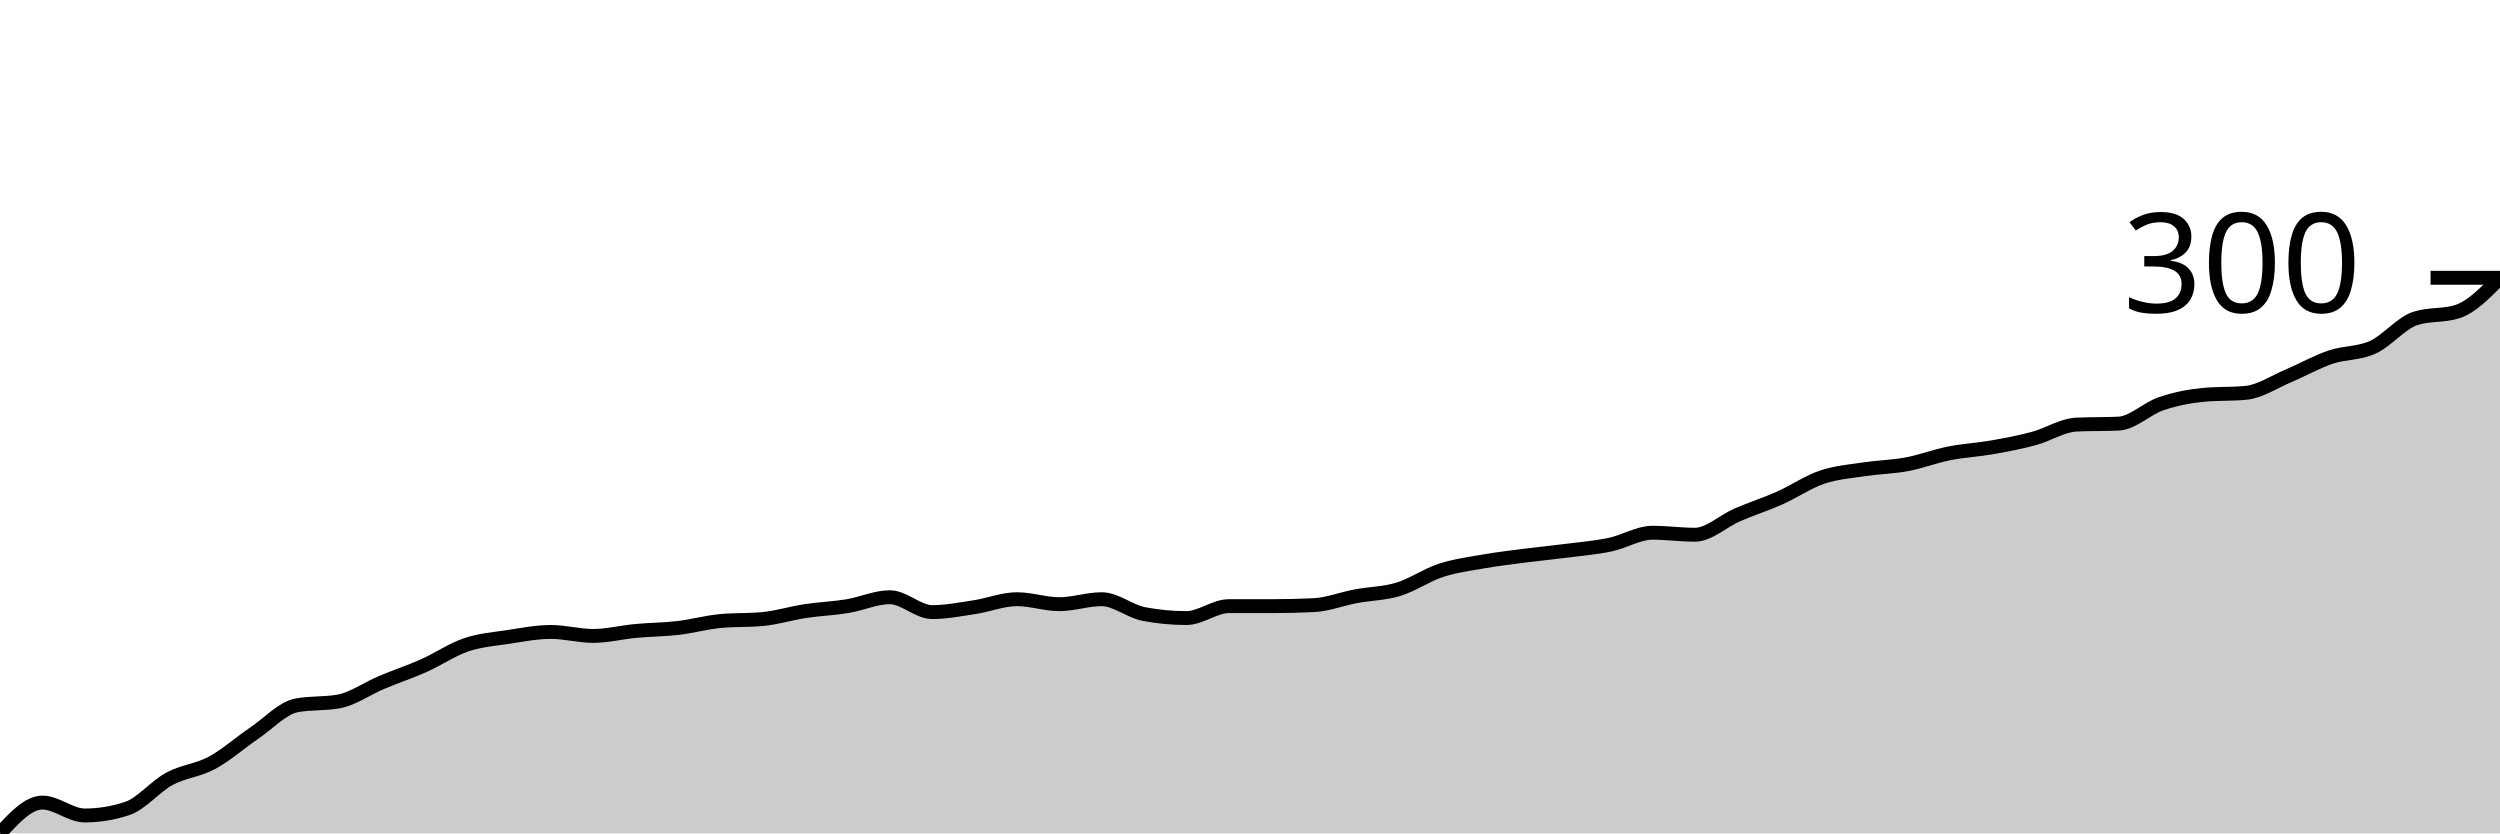
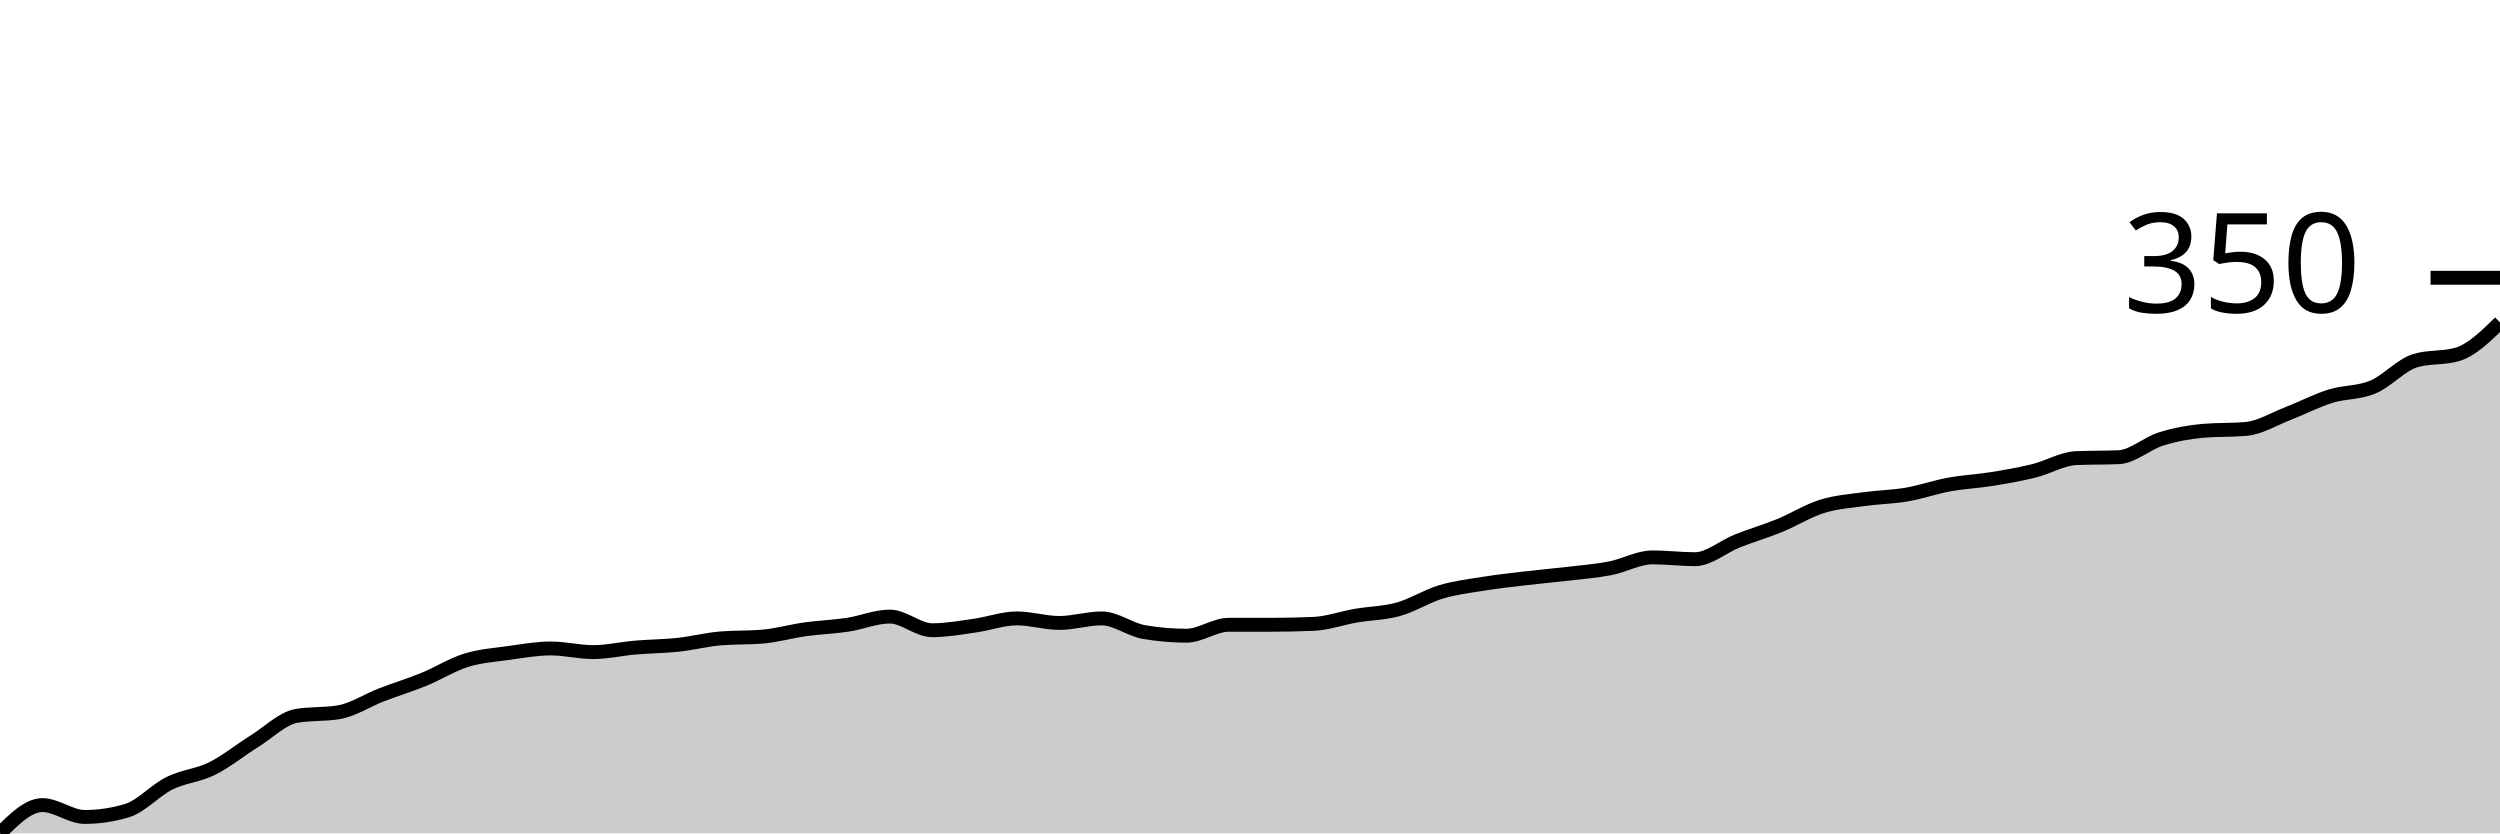
<svg xmlns="http://www.w3.org/2000/svg" viewBox="0 0 180 60">
  <g transform="translate(0,20)">
-     <path class="area" fill="rgba(0, 0, 0, 0.2)" d="M0,40C1.017,38.893,2.034,37.786,3.051,37.786C4.068,37.786,5.085,38.714,6.102,38.714C7.119,38.714,8.136,38.548,9.153,38.214C10.169,37.881,11.186,36.619,12.203,36.071C13.22,35.524,14.237,35.476,15.254,34.929C16.271,34.381,17.288,33.476,18.305,32.786C19.322,32.095,20.339,30.976,21.356,30.786C22.373,30.595,23.39,30.69,24.407,30.5C25.424,30.31,26.441,29.571,27.458,29.143C28.475,28.714,29.492,28.381,30.508,27.929C31.525,27.476,32.542,26.774,33.559,26.429C34.576,26.083,35.593,26.012,36.61,25.857C37.627,25.702,38.644,25.5,39.661,25.5C40.678,25.5,41.695,25.786,42.712,25.786C43.729,25.786,44.746,25.524,45.763,25.429C46.78,25.333,47.797,25.333,48.814,25.214C49.831,25.095,50.847,24.81,51.864,24.714C52.881,24.619,53.898,24.667,54.915,24.571C55.932,24.476,56.949,24.155,57.966,24C58.983,23.845,60,23.81,61.017,23.643C62.034,23.476,63.051,23,64.068,23C65.085,23,66.102,24.071,67.119,24.071C68.136,24.071,69.153,23.869,70.169,23.714C71.186,23.56,72.203,23.143,73.22,23.143C74.237,23.143,75.254,23.5,76.271,23.5C77.288,23.5,78.305,23.143,79.322,23.143C80.339,23.143,81.356,24.024,82.373,24.214C83.39,24.405,84.407,24.5,85.424,24.5C86.441,24.5,87.458,23.643,88.475,23.643C89.492,23.643,90.508,23.643,91.525,23.643C92.542,23.643,93.559,23.619,94.576,23.571C95.593,23.524,96.61,23.119,97.627,22.929C98.644,22.738,99.661,22.738,100.678,22.429C101.695,22.119,102.712,21.405,103.729,21.071C104.746,20.738,105.763,20.607,106.78,20.429C107.797,20.25,108.814,20.131,109.831,20C110.847,19.869,111.864,19.774,112.881,19.643C113.898,19.512,114.915,19.429,115.932,19.214C116.949,19,117.966,18.357,118.983,18.357C120,18.357,121.017,18.5,122.034,18.5C123.051,18.5,124.068,17.512,125.085,17.071C126.102,16.631,127.119,16.31,128.136,15.857C129.153,15.405,130.169,14.702,131.186,14.357C132.203,14.012,133.22,13.94,134.237,13.786C135.254,13.631,136.271,13.619,137.288,13.429C138.305,13.238,139.322,12.845,140.339,12.643C141.356,12.44,142.373,12.393,143.39,12.214C144.407,12.036,145.424,11.845,146.441,11.571C147.458,11.298,148.475,10.619,149.492,10.571C150.508,10.524,151.525,10.548,152.542,10.5C153.559,10.452,154.576,9.417,155.593,9.071C156.61,8.726,157.627,8.524,158.644,8.429C159.661,8.333,160.678,8.381,161.695,8.286C162.712,8.19,163.729,7.5,164.746,7.071C165.763,6.643,166.78,6.06,167.797,5.714C168.814,5.369,169.831,5.464,170.847,5C171.864,4.536,172.881,3.262,173.898,2.929C174.915,2.595,175.932,2.762,176.949,2.429C177.966,2.095,178.983,1.048,180,0L180,40C178.983,40,177.966,40,176.949,40C175.932,40,174.915,40,173.898,40C172.881,40,171.864,40,170.847,40C169.831,40,168.814,40,167.797,40C166.78,40,165.763,40,164.746,40C163.729,40,162.712,40,161.695,40C160.678,40,159.661,40,158.644,40C157.627,40,156.61,40,155.593,40C154.576,40,153.559,40,152.542,40C151.525,40,150.508,40,149.492,40C148.475,40,147.458,40,146.441,40C145.424,40,144.407,40,143.39,40C142.373,40,141.356,40,140.339,40C139.322,40,138.305,40,137.288,40C136.271,40,135.254,40,134.237,40C133.22,40,132.203,40,131.186,40C130.169,40,129.153,40,128.136,40C127.119,40,126.102,40,125.085,40C124.068,40,123.051,40,122.034,40C121.017,40,120,40,118.983,40C117.966,40,116.949,40,115.932,40C114.915,40,113.898,40,112.881,40C111.864,40,110.847,40,109.831,40C108.814,40,107.797,40,106.78,40C105.763,40,104.746,40,103.729,40C102.712,40,101.695,40,100.678,40C99.661,40,98.644,40,97.627,40C96.61,40,95.593,40,94.576,40C93.559,40,92.542,40,91.525,40C90.508,40,89.492,40,88.475,40C87.458,40,86.441,40,85.424,40C84.407,40,83.39,40,82.373,40C81.356,40,80.339,40,79.322,40C78.305,40,77.288,40,76.271,40C75.254,40,74.237,40,73.22,40C72.203,40,71.186,40,70.169,40C69.153,40,68.136,40,67.119,40C66.102,40,65.085,40,64.068,40C63.051,40,62.034,40,61.017,40C60,40,58.983,40,57.966,40C56.949,40,55.932,40,54.915,40C53.898,40,52.881,40,51.864,40C50.847,40,49.831,40,48.814,40C47.797,40,46.78,40,45.763,40C44.746,40,43.729,40,42.712,40C41.695,40,40.678,40,39.661,40C38.644,40,37.627,40,36.61,40C35.593,40,34.576,40,33.559,40C32.542,40,31.525,40,30.508,40C29.492,40,28.475,40,27.458,40C26.441,40,25.424,40,24.407,40C23.39,40,22.373,40,21.356,40C20.339,40,19.322,40,18.305,40C17.288,40,16.271,40,15.254,40C14.237,40,13.22,40,12.203,40C11.186,40,10.169,40,9.153,40C8.136,40,7.119,40,6.102,40C5.085,40,4.068,40,3.051,40C2.034,40,1.017,40,0,40Z" />
-     <path class="line" stroke="black" fill="none" d="M0,40C1.017,38.893,2.034,37.786,3.051,37.786C4.068,37.786,5.085,38.714,6.102,38.714C7.119,38.714,8.136,38.548,9.153,38.214C10.169,37.881,11.186,36.619,12.203,36.071C13.22,35.524,14.237,35.476,15.254,34.929C16.271,34.381,17.288,33.476,18.305,32.786C19.322,32.095,20.339,30.976,21.356,30.786C22.373,30.595,23.39,30.69,24.407,30.5C25.424,30.31,26.441,29.571,27.458,29.143C28.475,28.714,29.492,28.381,30.508,27.929C31.525,27.476,32.542,26.774,33.559,26.429C34.576,26.083,35.593,26.012,36.61,25.857C37.627,25.702,38.644,25.5,39.661,25.5C40.678,25.5,41.695,25.786,42.712,25.786C43.729,25.786,44.746,25.524,45.763,25.429C46.78,25.333,47.797,25.333,48.814,25.214C49.831,25.095,50.847,24.81,51.864,24.714C52.881,24.619,53.898,24.667,54.915,24.571C55.932,24.476,56.949,24.155,57.966,24C58.983,23.845,60,23.81,61.017,23.643C62.034,23.476,63.051,23,64.068,23C65.085,23,66.102,24.071,67.119,24.071C68.136,24.071,69.153,23.869,70.169,23.714C71.186,23.56,72.203,23.143,73.22,23.143C74.237,23.143,75.254,23.5,76.271,23.5C77.288,23.5,78.305,23.143,79.322,23.143C80.339,23.143,81.356,24.024,82.373,24.214C83.39,24.405,84.407,24.5,85.424,24.5C86.441,24.5,87.458,23.643,88.475,23.643C89.492,23.643,90.508,23.643,91.525,23.643C92.542,23.643,93.559,23.619,94.576,23.571C95.593,23.524,96.61,23.119,97.627,22.929C98.644,22.738,99.661,22.738,100.678,22.429C101.695,22.119,102.712,21.405,103.729,21.071C104.746,20.738,105.763,20.607,106.78,20.429C107.797,20.25,108.814,20.131,109.831,20C110.847,19.869,111.864,19.774,112.881,19.643C113.898,19.512,114.915,19.429,115.932,19.214C116.949,19,117.966,18.357,118.983,18.357C120,18.357,121.017,18.5,122.034,18.5C123.051,18.5,124.068,17.512,125.085,17.071C126.102,16.631,127.119,16.31,128.136,15.857C129.153,15.405,130.169,14.702,131.186,14.357C132.203,14.012,133.22,13.94,134.237,13.786C135.254,13.631,136.271,13.619,137.288,13.429C138.305,13.238,139.322,12.845,140.339,12.643C141.356,12.44,142.373,12.393,143.39,12.214C144.407,12.036,145.424,11.845,146.441,11.571C147.458,11.298,148.475,10.619,149.492,10.571C150.508,10.524,151.525,10.548,152.542,10.5C153.559,10.452,154.576,9.417,155.593,9.071C156.61,8.726,157.627,8.524,158.644,8.429C159.661,8.333,160.678,8.381,161.695,8.286C162.712,8.19,163.729,7.5,164.746,7.071C165.763,6.643,166.78,6.06,167.797,5.714C168.814,5.369,169.831,5.464,170.847,5C171.864,4.536,172.881,3.262,173.898,2.929C174.915,2.595,175.932,2.762,176.949,2.429C177.966,2.095,178.983,1.048,180,0" />
+     <path class="area" fill="rgba(0, 0, 0, 0.2)" d="M0,40C1.017,38.984,2.034,37.967,3.051,37.967C4.068,37.967,5.085,38.82,6.102,38.82C7.119,38.82,8.136,38.667,9.153,38.361C10.169,38.055,11.186,36.896,12.203,36.393C13.22,35.891,14.237,35.847,15.254,35.344C16.271,34.842,17.288,34.011,18.305,33.377C19.322,32.743,20.339,31.716,21.356,31.541C22.373,31.366,23.39,31.454,24.407,31.279C25.424,31.104,26.441,30.426,27.458,30.033C28.475,29.639,29.492,29.333,30.508,28.918C31.525,28.503,32.542,27.858,33.559,27.541C34.576,27.224,35.593,27.158,36.61,27.016C37.627,26.874,38.644,26.689,39.661,26.689C40.678,26.689,41.695,26.951,42.712,26.951C43.729,26.951,44.746,26.71,45.763,26.623C46.78,26.536,47.797,26.536,48.814,26.426C49.831,26.317,50.847,26.055,51.864,25.967C52.881,25.88,53.898,25.923,54.915,25.836C55.932,25.749,56.949,25.454,57.966,25.311C58.983,25.169,60,25.137,61.017,24.984C62.034,24.831,63.051,24.393,64.068,24.393C65.085,24.393,66.102,25.377,67.119,25.377C68.136,25.377,69.153,25.191,70.169,25.049C71.186,24.907,72.203,24.525,73.22,24.525C74.237,24.525,75.254,24.852,76.271,24.852C77.288,24.852,78.305,24.525,79.322,24.525C80.339,24.525,81.356,25.333,82.373,25.508C83.39,25.683,84.407,25.77,85.424,25.77C86.441,25.77,87.458,24.984,88.475,24.984C89.492,24.984,90.508,24.984,91.525,24.984C92.542,24.984,93.559,24.962,94.576,24.918C95.593,24.874,96.61,24.503,97.627,24.328C98.644,24.153,99.661,24.153,100.678,23.869C101.695,23.585,102.712,22.929,103.729,22.623C104.746,22.317,105.763,22.197,106.78,22.033C107.797,21.869,108.814,21.76,109.831,21.639C110.847,21.519,111.864,21.432,112.881,21.311C113.898,21.191,114.915,21.115,115.932,20.918C116.949,20.721,117.966,20.131,118.983,20.131C120,20.131,121.017,20.262,122.034,20.262C123.051,20.262,124.068,19.355,125.085,18.951C126.102,18.546,127.119,18.251,128.136,17.836C129.153,17.421,130.169,16.776,131.186,16.459C132.203,16.142,133.22,16.077,134.237,15.934C135.254,15.792,136.271,15.781,137.288,15.607C138.305,15.432,139.322,15.071,140.339,14.885C141.356,14.699,142.373,14.656,143.39,14.492C144.407,14.328,145.424,14.153,146.441,13.902C147.458,13.65,148.475,13.027,149.492,12.984C150.508,12.94,151.525,12.962,152.542,12.918C153.559,12.874,154.576,11.923,155.593,11.607C156.61,11.29,157.627,11.104,158.644,11.016C159.661,10.929,160.678,10.973,161.695,10.885C162.712,10.798,163.729,10.164,164.746,9.77C165.763,9.377,166.78,8.842,167.797,8.525C168.814,8.208,169.831,8.295,170.847,7.869C171.864,7.443,172.881,6.273,173.898,5.967C174.915,5.661,175.932,5.814,176.949,5.508C177.966,5.202,178.983,4.208,180,3.213L180,40C178.983,40,177.966,40,176.949,40C175.932,40,174.915,40,173.898,40C172.881,40,171.864,40,170.847,40C169.831,40,168.814,40,167.797,40C166.78,40,165.763,40,164.746,40C163.729,40,162.712,40,161.695,40C160.678,40,159.661,40,158.644,40C157.627,40,156.61,40,155.593,40C154.576,40,153.559,40,152.542,40C151.525,40,150.508,40,149.492,40C148.475,40,147.458,40,146.441,40C145.424,40,144.407,40,143.39,40C142.373,40,141.356,40,140.339,40C139.322,40,138.305,40,137.288,40C136.271,40,135.254,40,134.237,40C133.22,40,132.203,40,131.186,40C130.169,40,129.153,40,128.136,40C127.119,40,126.102,40,125.085,40C124.068,40,123.051,40,122.034,40C121.017,40,120,40,118.983,40C117.966,40,116.949,40,115.932,40C114.915,40,113.898,40,112.881,40C111.864,40,110.847,40,109.831,40C108.814,40,107.797,40,106.78,40C105.763,40,104.746,40,103.729,40C102.712,40,101.695,40,100.678,40C99.661,40,98.644,40,97.627,40C96.61,40,95.593,40,94.576,40C93.559,40,92.542,40,91.525,40C90.508,40,89.492,40,88.475,40C87.458,40,86.441,40,85.424,40C84.407,40,83.39,40,82.373,40C81.356,40,80.339,40,79.322,40C78.305,40,77.288,40,76.271,40C75.254,40,74.237,40,73.22,40C72.203,40,71.186,40,70.169,40C69.153,40,68.136,40,67.119,40C66.102,40,65.085,40,64.068,40C63.051,40,62.034,40,61.017,40C60,40,58.983,40,57.966,40C56.949,40,55.932,40,54.915,40C53.898,40,52.881,40,51.864,40C50.847,40,49.831,40,48.814,40C47.797,40,46.78,40,45.763,40C44.746,40,43.729,40,42.712,40C41.695,40,40.678,40,39.661,40C38.644,40,37.627,40,36.61,40C35.593,40,34.576,40,33.559,40C32.542,40,31.525,40,30.508,40C29.492,40,28.475,40,27.458,40C26.441,40,25.424,40,24.407,40C23.39,40,22.373,40,21.356,40C20.339,40,19.322,40,18.305,40C17.288,40,16.271,40,15.254,40C14.237,40,13.22,40,12.203,40C11.186,40,10.169,40,9.153,40C8.136,40,7.119,40,6.102,40C5.085,40,4.068,40,3.051,40C2.034,40,1.017,40,0,40Z" />
+     <path class="line" stroke="black" fill="none" d="M0,40C1.017,38.984,2.034,37.967,3.051,37.967C4.068,37.967,5.085,38.82,6.102,38.82C7.119,38.82,8.136,38.667,9.153,38.361C10.169,38.055,11.186,36.896,12.203,36.393C13.22,35.891,14.237,35.847,15.254,35.344C16.271,34.842,17.288,34.011,18.305,33.377C19.322,32.743,20.339,31.716,21.356,31.541C22.373,31.366,23.39,31.454,24.407,31.279C25.424,31.104,26.441,30.426,27.458,30.033C28.475,29.639,29.492,29.333,30.508,28.918C31.525,28.503,32.542,27.858,33.559,27.541C34.576,27.224,35.593,27.158,36.61,27.016C37.627,26.874,38.644,26.689,39.661,26.689C40.678,26.689,41.695,26.951,42.712,26.951C43.729,26.951,44.746,26.71,45.763,26.623C46.78,26.536,47.797,26.536,48.814,26.426C49.831,26.317,50.847,26.055,51.864,25.967C52.881,25.88,53.898,25.923,54.915,25.836C55.932,25.749,56.949,25.454,57.966,25.311C58.983,25.169,60,25.137,61.017,24.984C62.034,24.831,63.051,24.393,64.068,24.393C65.085,24.393,66.102,25.377,67.119,25.377C68.136,25.377,69.153,25.191,70.169,25.049C71.186,24.907,72.203,24.525,73.22,24.525C74.237,24.525,75.254,24.852,76.271,24.852C77.288,24.852,78.305,24.525,79.322,24.525C80.339,24.525,81.356,25.333,82.373,25.508C83.39,25.683,84.407,25.77,85.424,25.77C86.441,25.77,87.458,24.984,88.475,24.984C89.492,24.984,90.508,24.984,91.525,24.984C92.542,24.984,93.559,24.962,94.576,24.918C95.593,24.874,96.61,24.503,97.627,24.328C98.644,24.153,99.661,24.153,100.678,23.869C101.695,23.585,102.712,22.929,103.729,22.623C104.746,22.317,105.763,22.197,106.78,22.033C107.797,21.869,108.814,21.76,109.831,21.639C110.847,21.519,111.864,21.432,112.881,21.311C113.898,21.191,114.915,21.115,115.932,20.918C116.949,20.721,117.966,20.131,118.983,20.131C120,20.131,121.017,20.262,122.034,20.262C123.051,20.262,124.068,19.355,125.085,18.951C126.102,18.546,127.119,18.251,128.136,17.836C129.153,17.421,130.169,16.776,131.186,16.459C132.203,16.142,133.22,16.077,134.237,15.934C135.254,15.792,136.271,15.781,137.288,15.607C138.305,15.432,139.322,15.071,140.339,14.885C141.356,14.699,142.373,14.656,143.39,14.492C144.407,14.328,145.424,14.153,146.441,13.902C147.458,13.65,148.475,13.027,149.492,12.984C150.508,12.94,151.525,12.962,152.542,12.918C153.559,12.874,154.576,11.923,155.593,11.607C156.61,11.29,157.627,11.104,158.644,11.016C159.661,10.929,160.678,10.973,161.695,10.885C162.712,10.798,163.729,10.164,164.746,9.77C165.763,9.377,166.78,8.842,167.797,8.525C168.814,8.208,169.831,8.295,170.847,7.869C171.864,7.443,172.881,6.273,173.898,5.967C174.915,5.661,175.932,5.814,176.949,5.508C177.966,5.202,178.983,4.208,180,3.213" />
    <path class="axis-ceiling" stroke-width="1" stroke="black" fill="none" d="M175,0L180,0" />
-     <text class="axis-ceiling-label" font-family="sans-serif" text-anchor="end" font-size="10px" x="170" y="2.5">300</text>
+     <text class="axis-ceiling-label" font-family="sans-serif" text-anchor="end" font-size="10px" x="170" y="2.5">350</text>
  </g>
</svg>
